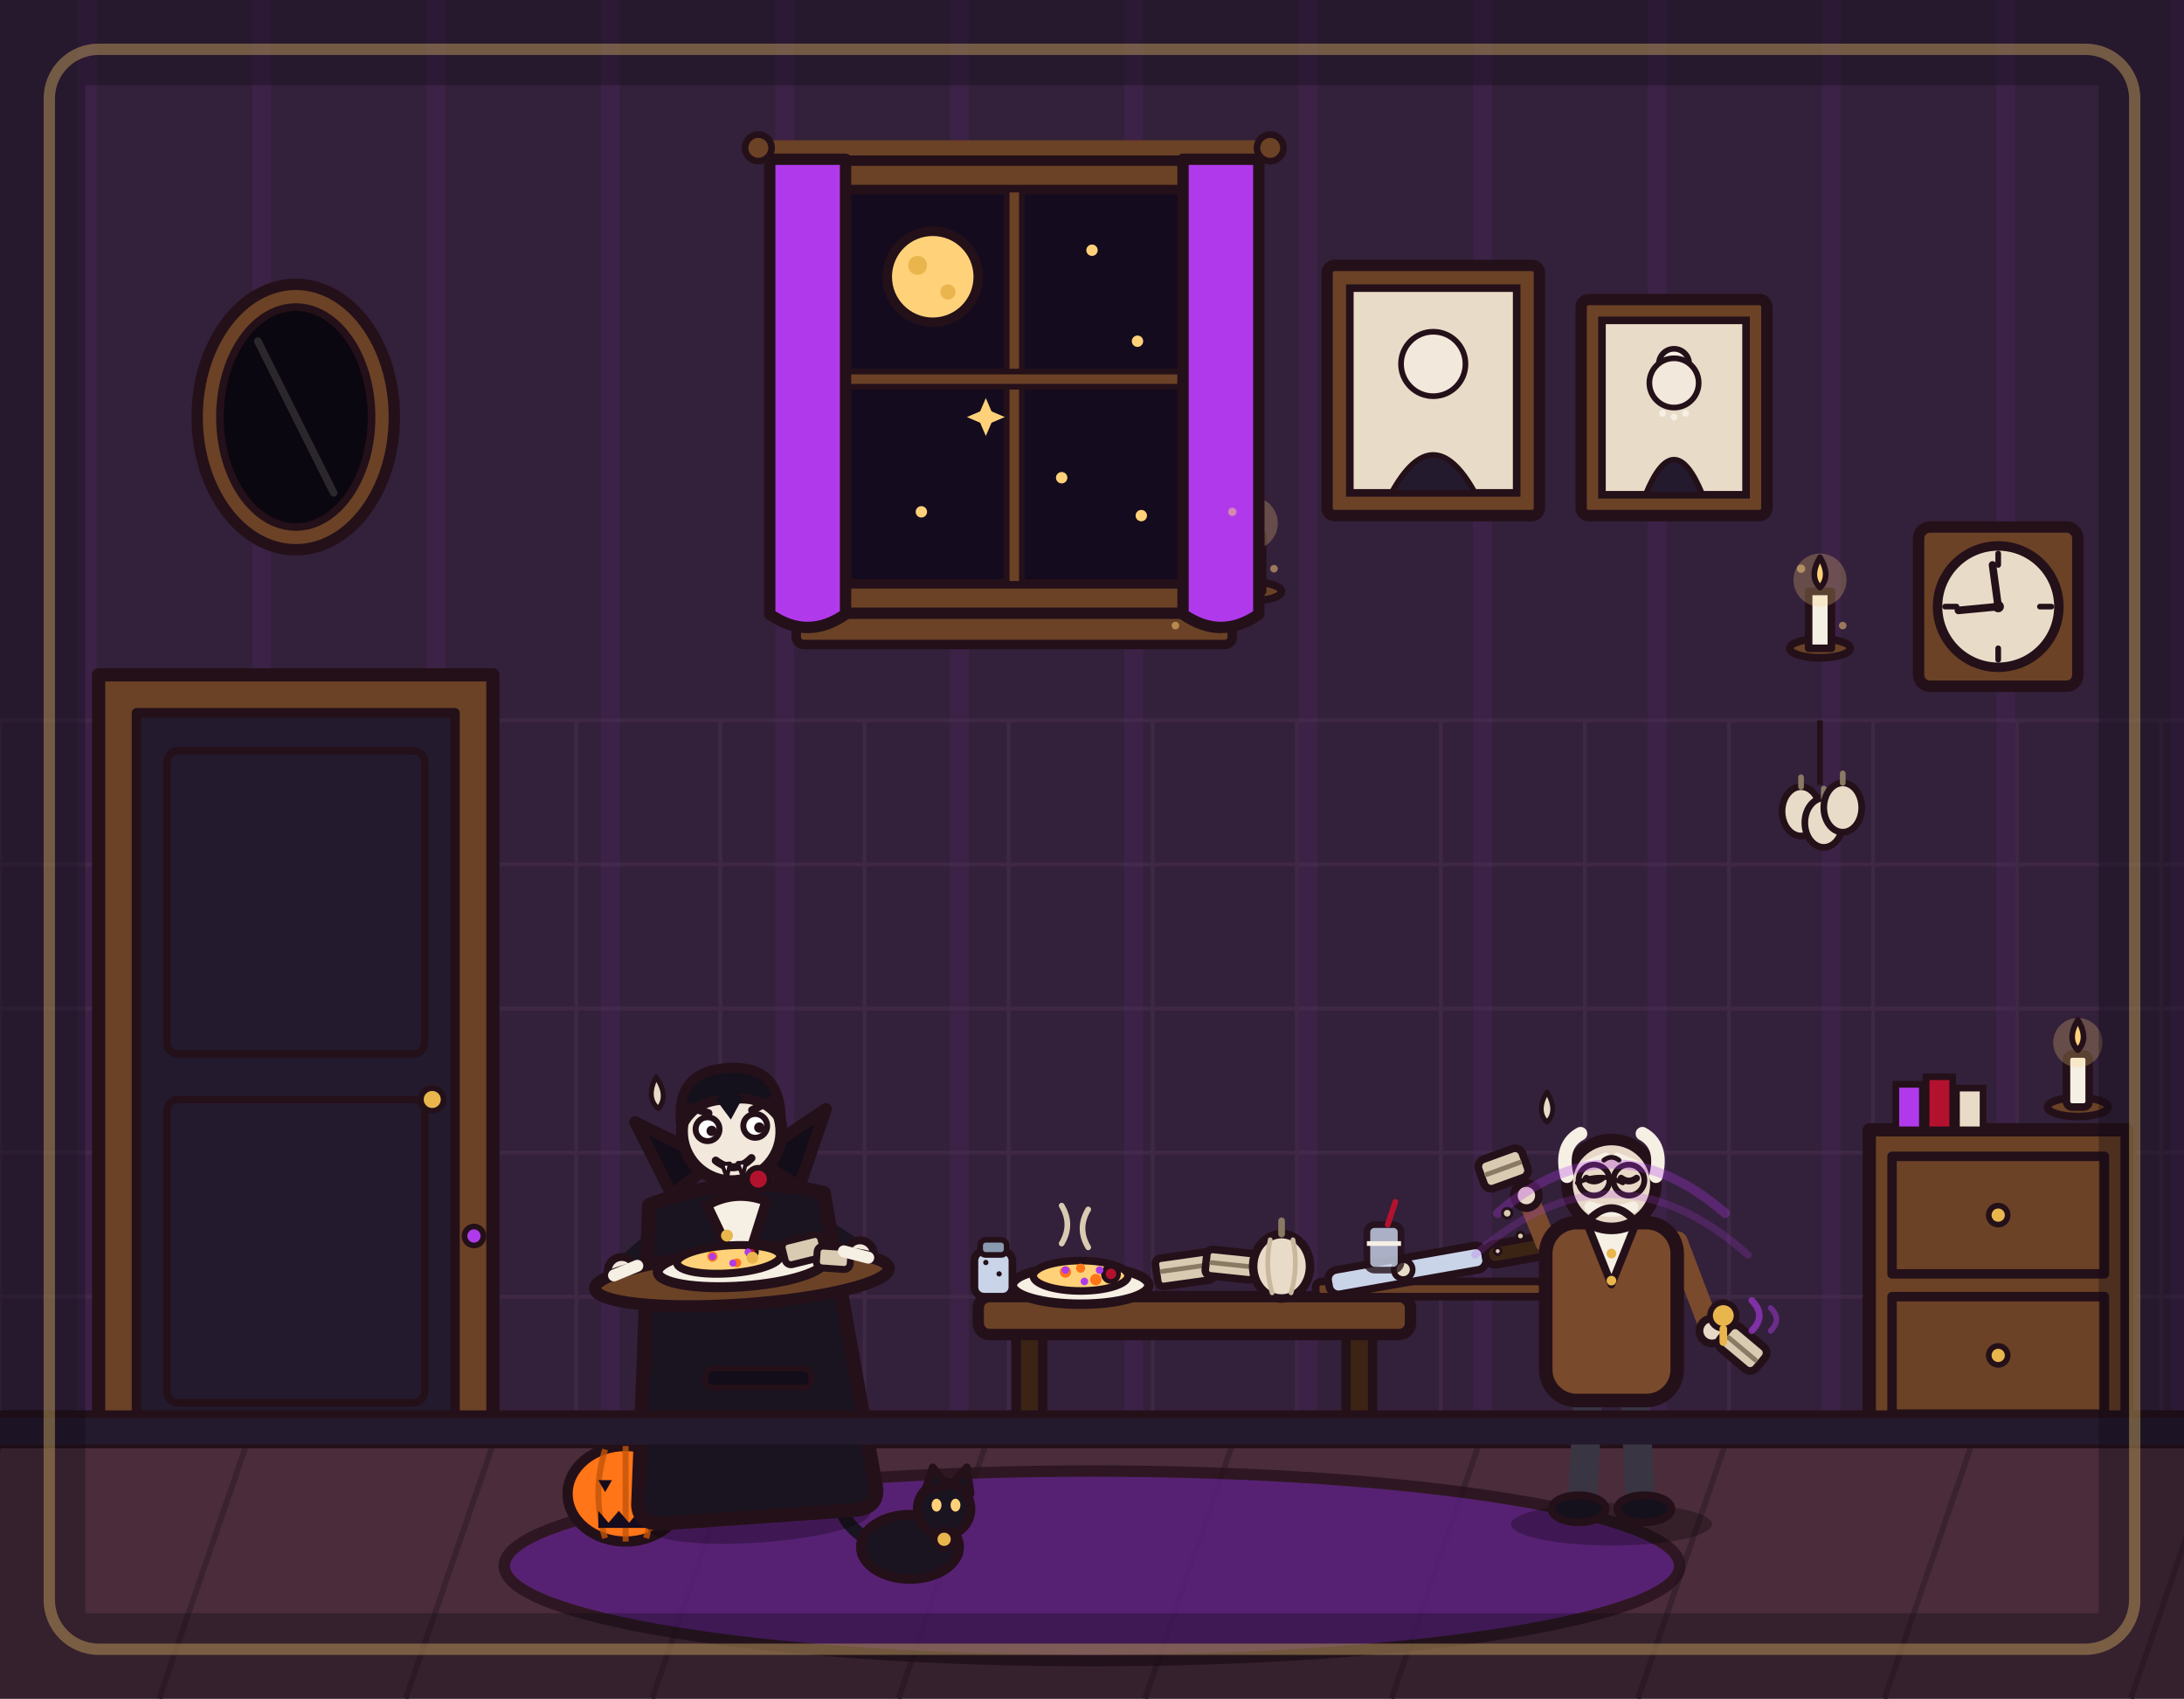
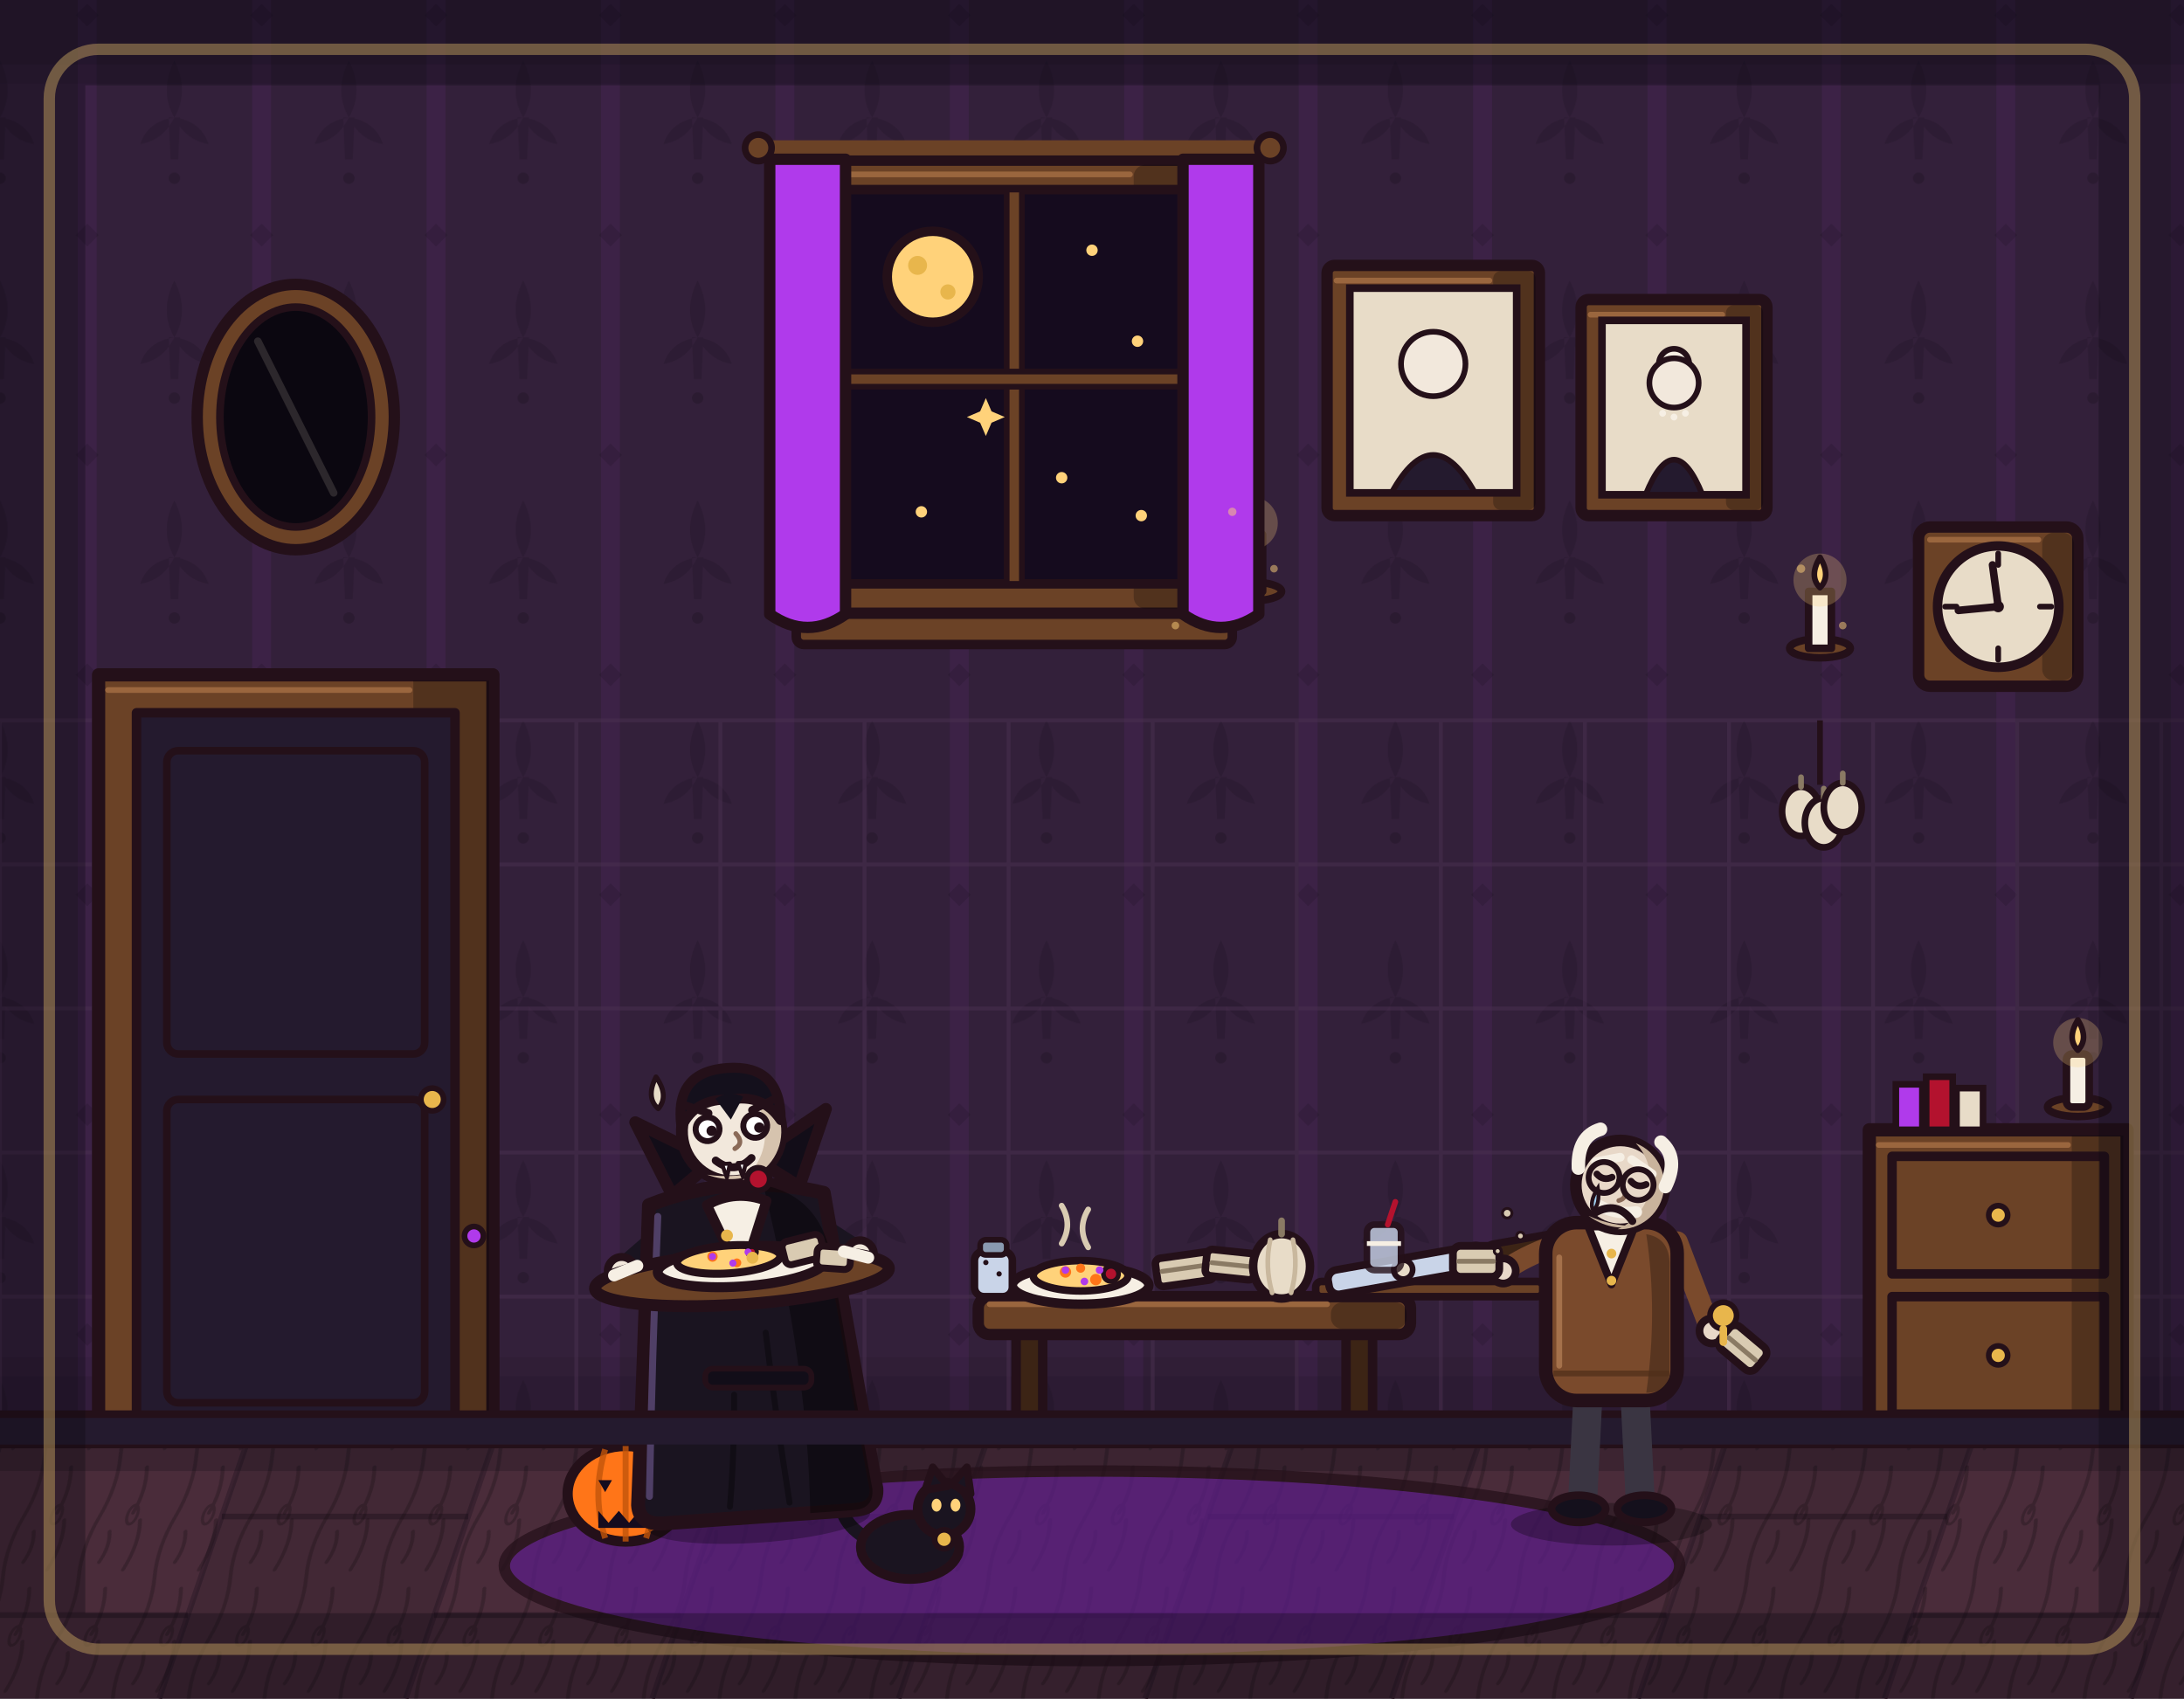
<svg xmlns="http://www.w3.org/2000/svg" viewBox="0 0 1152 896" width="1152" height="896">
+   <defs>
+     <pattern id="rc-wallpaper" x="46" y="18" width="92" height="116" patternUnits="userSpaceOnUse">
+       <path d="M46 14 Q54 30 46 44 Q38 30 46 14 Z M46 44 Q60 46 64 58 Q52 56 46 44 Z M46 44 Q32 46 28 58 Q40 56 46 44 Z M43 44 L49 44 L48 66 L44 66 Z" fill="#0b0710" />
+       <circle cx="46" cy="76" r="3" />
+       <path d="M0 100 L6 106 L0 112 L-6 106 Z M92 100 L98 106 L92 112 L86 106 Z" fill="#0b0710" />
+     </pattern>
+     <pattern id="rc-grain" width="40" height="64" patternUnits="userSpaceOnUse" patternTransform="skewX(-19)">
+       <path d="M8 0 Q12 16 8 32 Q4 48 8 64 M24 6 Q28 18 25 30 M30 34 Q34 46 30 60 M16 40 Q19 48 16 56" fill="none" stroke="#120a10" stroke-width="2" stroke-linecap="round" />
+       <ellipse cx="25" cy="31" rx="2.6" ry="5" fill="none" stroke="#120a10" stroke-width="1.6" />
+     </pattern>
+   </defs>
  <rect x="0" y="0" width="1152" height="896" fill="#33203a" />
  <path d="M46 0V762M138 0V762M230 0V762M322 0V762M414 0V762M506 0V762M598 0V762M690 0V762M782 0V762M874 0V762M966 0V762M1058 0V762M1150 0V762" stroke="#b03aeb" stroke-width="10" opacity=".07" fill="none" />
+   <g class="rc-wall">
+     <rect x="0" y="0" width="1152" height="762" fill="url(#rc-wallpaper)" opacity=".16" />
+     <rect x="0" y="0" width="1152" height="34" fill="#0b0710" opacity=".22" />
+     <rect x="0" y="34" width="1152" height="10" fill="#0b0710" opacity=".1" />
+     <rect x="0" y="726" width="1152" height="36" fill="#0b0710" opacity=".18" />
+     <rect x="0" y="716" width="1152" height="10" fill="#0b0710" opacity=".08" />
+   </g>
  <path d="M0 380V762M76 380V762M152 380V762M228 380V762M304 380V762M380 380V762M456 380V762M532 380V762M608 380V762M684 380V762M760 380V762M836 380V762M912 380V762M988 380V762M1064 380V762M1140 380V762M0 380H1152M0 456H1152M0 532H1152M0 608H1152M0 684H1152M0 760H1152" stroke="#4a3050" stroke-width="2" opacity=".5" fill="none" />
  <g>
    <rect x="430" y="84" width="210" height="240" rx="6" fill="#6b4226" stroke="#241019" stroke-width="7" stroke-linejoin="round" />
+     <rect class="rc-shade" x="598.0" y="87.0" width="40.0" height="234.0" rx="6.0" fill="#000000" opacity=".24" />
+     <path class="rc-shade" d="M436.0 92.0 L596.0 92.0" stroke="#a06a40" stroke-width="3" stroke-linecap="round" opacity=".9" />
    <rect x="446" y="100" width="178" height="208" fill="#150b1e" stroke="#241019" stroke-width="5" stroke-linejoin="round" />
    <rect x="531" y="100" width="8" height="208" fill="#6b4226" stroke="#241019" stroke-width="3" />
    <rect x="446" y="196" width="178" height="8" fill="#6b4226" stroke="#241019" stroke-width="3" />
    <circle cx="492" cy="146" r="24" fill="#ffd27a" stroke="#241019" stroke-width="5" stroke-linejoin="round" />
    <circle cx="484" cy="140" r="5" fill="#e8b64c" />
    <circle cx="500" cy="154" r="4" fill="#e8b64c" />
    <circle cx="576" cy="132" r="3" fill="#ffd27a" />
    <circle cx="600" cy="180" r="3" fill="#ffd27a" />
    <circle cx="560" cy="252" r="3" fill="#ffd27a" />
    <circle cx="602" cy="272" r="3" fill="#ffd27a" />
    <circle cx="486" cy="270" r="3" fill="#ffd27a" />
    <path d="M520 210L523 217L530 220L523 223L520 230L517 223L510 220L517 217Z" fill="#ffd27a" />
    <rect x="420" y="324" width="230" height="16" rx="4" fill="#6b4226" stroke="#241019" stroke-width="5" stroke-linejoin="round" />
  </g>
  <g>
    <rect x="700" y="140" width="112" height="132" rx="4" fill="#6b4226" stroke="#241019" stroke-width="6" stroke-linejoin="round" />
+     <rect class="rc-shade" x="787.6" y="143.0" width="22.4" height="126.0" rx="4.0" fill="#000000" opacity=".24" />
+     <path class="rc-shade" d="M705.0 148.0 L785.6 148.0" stroke="#a06a40" stroke-width="3" stroke-linecap="round" opacity=".9" />
    <rect x="712" y="152" width="88" height="108" fill="#e8dcc8" stroke="#241019" stroke-width="4" />
    <circle cx="756" cy="192" r="17" fill="#f2e8dc" stroke="#241019" stroke-width="3" />
    <path d="M734 260Q756 220 778 260Z" fill="#241a2e" stroke="#241019" stroke-width="3" stroke-linejoin="round" />
    <rect x="834" y="158" width="98" height="114" rx="4" fill="#6b4226" stroke="#241019" stroke-width="6" stroke-linejoin="round" />
+     <rect class="rc-shade" x="910.4" y="161.0" width="19.6" height="108.0" rx="4.0" fill="#000000" opacity=".24" />
+     <path class="rc-shade" d="M839.0 166.0 L908.4 166.0" stroke="#a06a40" stroke-width="3" stroke-linecap="round" opacity=".9" />
    <rect x="845" y="169" width="76" height="92" fill="#e8dcc8" stroke="#241019" stroke-width="4" />
    <circle cx="883" cy="192" r="8" fill="#f6efe4" stroke="#241019" stroke-width="3" />
    <circle cx="883" cy="202" r="13" fill="#f2e8dc" stroke="#241019" stroke-width="3" />
    <path d="M868 261Q883 224 898 261Z" fill="#241a2e" stroke="#241019" stroke-width="3" stroke-linejoin="round" />
    <circle cx="877" cy="218" r="1.8" fill="#f6efe4" />
    <circle cx="883" cy="220" r="1.8" fill="#f6efe4" />
    <circle cx="889" cy="218" r="1.8" fill="#f6efe4" />
  </g>
  <g>
    <rect x="1012" y="278" width="84" height="84" rx="6" fill="#6b4226" stroke="#241019" stroke-width="6" stroke-linejoin="round" />
+     <rect class="rc-shade" x="1077.2" y="281.0" width="16.8" height="78.0" rx="6.0" fill="#000000" opacity=".24" />
+     <path class="rc-shade" d="M1018.0 284.7 L1075.2 284.7" stroke="#a06a40" stroke-width="3" stroke-linecap="round" opacity=".9" />
    <circle cx="1054" cy="320" r="32" fill="#e8dcc8" stroke="#241019" stroke-width="5" />
    <path d="M1054 292V298M1054 342V348M1026 320H1032M1076 320H1082" stroke="#241019" stroke-width="3" stroke-linecap="round" />
    <path d="M1054 320L1051 298M1054 320L1033 322" stroke="#241019" stroke-width="4" stroke-linecap="round" fill="none" />
    <circle cx="1054" cy="320" r="3" fill="#241019" />
  </g>
  <g>
    <ellipse cx="660" cy="312" rx="16" ry="5" fill="#6b4226" stroke="#241019" stroke-width="4" />
    <rect x="654" y="282" width="12" height="30" fill="#f6efe4" stroke="#241019" stroke-width="4" stroke-linejoin="round" />
    <circle cx="660" cy="276" r="14" fill="#ffd27a" opacity=".25" />
    <path d="M660 264Q666 274 660 280Q654 274 660 264Z" fill="#ffd27a" stroke="#241019" stroke-width="3" stroke-linejoin="round" />
    <ellipse cx="960" cy="342" rx="16" ry="5" fill="#6b4226" stroke="#241019" stroke-width="4" />
    <rect x="954" y="312" width="12" height="30" fill="#f6efe4" stroke="#241019" stroke-width="4" stroke-linejoin="round" />
    <circle cx="960" cy="306" r="14" fill="#ffd27a" opacity=".25" />
    <path d="M960 294Q966 304 960 310Q954 304 960 294Z" fill="#ffd27a" stroke="#241019" stroke-width="3" stroke-linejoin="round" />
  </g>
  <g>
    <rect x="52" y="356" width="208" height="404" fill="#6b4226" stroke="#241019" stroke-width="7" stroke-linejoin="round" />
+     <rect class="rc-shade" x="218.0" y="359.0" width="40.0" height="398.0" rx="0.0" fill="#000000" opacity=".24" />
+     <path class="rc-shade" d="M57.0 364.0 L216.0 364.0" stroke="#a06a40" stroke-width="3" stroke-linecap="round" opacity=".9" />
    <rect x="72" y="376" width="168" height="384" fill="#241a2e" stroke="#241019" stroke-width="5" stroke-linejoin="round" />
    <rect x="88" y="396" width="136" height="160" rx="6" fill="none" stroke="#241019" stroke-width="4" stroke-linejoin="round" />
    <rect x="88" y="580" width="136" height="160" rx="6" fill="none" stroke="#241019" stroke-width="4" stroke-linejoin="round" />
    <circle cx="228" cy="580" r="6" fill="#e8b64c" stroke="#241019" stroke-width="3" />
  </g>
  <g>
    <rect x="986" y="596" width="136" height="164" fill="#6b4226" stroke="#241019" stroke-width="7" stroke-linejoin="round" />
+     <rect class="rc-shade" x="1092.8" y="599.0" width="27.2" height="158.0" rx="0.0" fill="#000000" opacity=".24" />
+     <path class="rc-shade" d="M991.0 604.0 L1090.8 604.0" stroke="#a06a40" stroke-width="3" stroke-linecap="round" opacity=".9" />
    <rect x="998" y="610" width="112" height="62" fill="none" stroke="#241019" stroke-width="5" stroke-linejoin="round" />
    <rect x="998" y="684" width="112" height="62" fill="none" stroke="#241019" stroke-width="5" stroke-linejoin="round" />
    <circle cx="1054" cy="641" r="5" fill="#e8b64c" stroke="#241019" stroke-width="3" />
    <circle cx="1054" cy="715" r="5" fill="#e8b64c" stroke="#241019" stroke-width="3" />
    <rect x="1000" y="572" width="14" height="24" fill="#b03aeb" stroke="#241019" stroke-width="3.5" />
    <rect x="1016" y="568" width="14" height="28" fill="#b3122e" stroke="#241019" stroke-width="3.5" />
    <rect x="1032" y="574" width="14" height="22" fill="#e8dcc8" stroke="#241019" stroke-width="3.5" />
  </g>
  <rect x="0" y="760" width="1152" height="136" fill="#4a2c3a" />
  <path d="M0 762L-46 896M130 762L84 896M260 762L214 896M390 762L344 896M520 762L474 896M650 762L604 896M780 762L734 896M910 762L864 896M1040 762L994 896M1170 762L1124 896" stroke="#3a2230" stroke-width="3" fill="none" />
+   <g class="rc-floor">
+     <path d="M130 762 L260 762 L214 896 L84 896 Z M390 762 L520 762 L474 896 L344 896 Z M650 762 L780 762 L734 896 L604 896 Z M910 762 L1040 762 L994 896 L864 896 Z" fill="#0b0710" opacity=".12" />
+     <rect x="0" y="762" width="1152" height="134" fill="url(#rc-grain)" opacity=".28" />
+     <path d="M-31 852 L99 852 M117 800 L247 800 M229 852 L359 852 M377 800 L507 800 M489 852 L619 852 M637 800 L767 800 M749 852 L879 852 M897 800 L1027 800 M1009 852 L1139 852" stroke="#120a10" stroke-width="3" opacity=".35" fill="none" />
+     <rect x="0" y="762" width="1152" height="14" fill="#0b0710" opacity=".22" />
+   </g>
  <line x1="0" y1="761" x2="1152" y2="761" stroke="#241019" stroke-width="6" stroke-linecap="round" />
  <g>
    <rect x="536" y="704" width="14" height="56" fill="#3c2415" stroke="#241019" stroke-width="5" stroke-linejoin="round" />
    <rect x="710" y="704" width="14" height="56" fill="#3c2415" stroke="#241019" stroke-width="5" stroke-linejoin="round" />
    <rect x="516" y="684" width="228" height="20" rx="6" fill="#6b4226" stroke="#241019" stroke-width="6" stroke-linejoin="round" />
+     <rect class="rc-shade" x="702.0" y="687.0" width="40.0" height="14.0" rx="6.0" fill="#000000" opacity=".24" />
+     <path class="rc-shade" d="M522.0 688.0 L700.0 688.0" stroke="#a06a40" stroke-width="3" stroke-linecap="round" opacity=".9" />
    <ellipse cx="570" cy="678" rx="36" ry="10" fill="#f6efe4" stroke="#241019" stroke-width="5" stroke-linejoin="round" />
    <ellipse cx="570" cy="673" rx="25" ry="8" fill="#ffd27a" stroke="#241019" stroke-width="4" stroke-linejoin="round" />
    <circle cx="562" cy="671" r="3" fill="#ff7518" />
    <circle cx="578" cy="675" r="3" fill="#ff7518" />
    <circle cx="570" cy="669" r="2.4" fill="#ff7518" />
    <circle cx="586" cy="672" r="4" fill="#b3122e" stroke="#241019" stroke-width="2.5" />
    <g transform="rotate(-8 625 670)">
      <rect x="610" y="662" width="30" height="15" rx="3" fill="#d9cbb2" stroke="#241019" stroke-width="4" stroke-linejoin="round" />
      <line x1="613" y1="669" x2="637" y2="669" stroke="#8a7a64" stroke-width="2.5" stroke-linecap="round" />
    </g>
    <g transform="rotate(6 648 668)">
      <rect x="636" y="660" width="26" height="14" rx="3" fill="#d9cbb2" stroke="#241019" stroke-width="4" stroke-linejoin="round" />
      <line x1="639" y1="667" x2="659" y2="667" stroke="#8a7a64" stroke-width="2.5" stroke-linecap="round" />
    </g>
    <g transform="translate(676 668)">
      <ellipse cx="0" cy="0" rx="15" ry="17" fill="#e8dcc8" stroke="#241019" stroke-width="4.5" stroke-linejoin="round" />
      <path d="M0 -17L0 -24" stroke="#8a7a64" stroke-width="3.5" stroke-linecap="round" />
      <path d="M-6 -14Q-9 0 -5 14M6 -14Q9 0 5 14" stroke="#c9b89e" stroke-width="2.5" fill="none" stroke-linecap="round" />
    </g>
    <rect x="694" y="676" width="120" height="8" rx="3" fill="#6b4226" stroke="#241019" stroke-width="4" stroke-linejoin="round" />
    <g transform="rotate(-10 750 668)">
      <rect x="700" y="662" width="84" height="13" rx="5" fill="#c9d4e8" stroke="#241019" stroke-width="4" stroke-linejoin="round" />
      <rect x="784" y="663" width="42" height="11" rx="5" fill="#3c2415" stroke="#241019" stroke-width="4" stroke-linejoin="round" />
      <circle cx="740" cy="668" r="5" fill="#e8dcc8" stroke="#241019" stroke-width="3" />
    </g>
  </g>
  <ellipse cx="576" cy="826" rx="310" ry="50" fill="#5b1e86" stroke="#241019" stroke-width="6" stroke-linejoin="round" opacity="0.75" />
  <g transform="translate(330 788) scale(0.9)">
    <path d="M-2 -26L2 -40L9 -28Z" fill="#6b4226" stroke="#241019" stroke-width="4" stroke-linejoin="round" />
    <ellipse cx="0" cy="0" rx="34" ry="28" fill="#ff7518" stroke="#241019" stroke-width="6" stroke-linejoin="round" />
    <path d="M-12 -26Q-20 0 -12 26M12 -26Q20 0 12 26M0 -28L0 28" stroke="#c2550a" stroke-width="3.5" fill="none" opacity=".8" />
    <path d="M-16 -8L-8 -8L-12 -1Z" fill="#150b1e" />
    <path d="M8 -8L16 -8L12 -1Z" fill="#150b1e" />
    <polygon points="-16,10 -10,17 -4,10 2,17 8,10 14,17 14,20 -16,20" fill="#150b1e" />
  </g>
  <g transform="translate(480 816)">
    <ellipse cx="0" cy="4" rx="28" ry="9" fill="#000000" opacity="0.25" stroke="none" />
    <path d="M-22 -4Q-40 -14 -36 -32" stroke="#1a1420" stroke-width="7" stroke-linecap="round" fill="none" />
    <ellipse cx="0" cy="0" rx="26" ry="17" fill="#1a1420" stroke="#241019" stroke-width="5" stroke-linejoin="round" />
    <circle cx="18" cy="-20" r="14" fill="#1a1420" stroke="#241019" stroke-width="5" stroke-linejoin="round" />
    <path d="M8 -30L12 -42L20 -32Z" fill="#1a1420" stroke="#241019" stroke-width="4" stroke-linejoin="round" />
    <path d="M22 -33L30 -42L32 -28Z" fill="#1a1420" stroke="#241019" stroke-width="4" stroke-linejoin="round" />
    <ellipse cx="14" cy="-22" rx="2.6" ry="3.4" fill="#ffd27a" />
    <ellipse cx="24" cy="-22" rx="2.6" ry="3.4" fill="#ffd27a" />
    <circle cx="18" cy="-4" r="5" fill="#e8b64c" stroke="#241019" stroke-width="3" />
  </g>
  <g transform="translate(400 798) rotate(-4) scale(1.05 1.05)">
    <ellipse cx="0" cy="4" rx="56" ry="11" fill="#000000" stroke-width="0" stroke-linejoin="round" stroke-linecap="round" stroke="none" opacity="0.28" />
    <path d="M-12 -62 L-16 -6" fill="none" stroke="#241a2e" stroke-width="15" stroke-linecap="round" stroke-linejoin="round" />
    <path d="M12 -62 L16 -6" fill="none" stroke="#241a2e" stroke-width="15" stroke-linecap="round" stroke-linejoin="round" />
    <ellipse cx="-18" cy="-4" rx="15" ry="7" fill="#14101c" stroke="#241019" stroke-width="4" stroke-linejoin="round" stroke-linecap="round" />
    <ellipse cx="18" cy="-4" rx="15" ry="7" fill="#14101c" stroke="#241019" stroke-width="4" stroke-linejoin="round" stroke-linecap="round" />
    <path d="M-34 -146 L-58 -128" fill="none" stroke="#1a1420" stroke-width="11" stroke-linecap="round" stroke-linejoin="round" />
    <circle cx="-60" cy="-126" r="7" fill="#f2e8dc" stroke="#241019" stroke-width="4" stroke-linejoin="round" stroke-linecap="round" />
    <path d="M34 -146 L58 -128" fill="none" stroke="#1a1420" stroke-width="11" stroke-linecap="round" stroke-linejoin="round" />
    <circle cx="60" cy="-126" r="7" fill="#f2e8dc" stroke="#241019" stroke-width="4" stroke-linejoin="round" stroke-linecap="round" />
    <path d="M-44 -158 Q-52 -80 -60 -8 Q-60 2 -48 2 L48 2 Q60 2 60 -8 Q52 -80 44 -158 Q0 -172 -44 -158 Z" fill="#1a1420" stroke="#241019" stroke-width="7" stroke-linejoin="round" stroke-linecap="round" />
+     <path class="rc-cape" d="M14 -164 Q44 -156 46 -120 Q52 -60 58 -8 Q58 2 48 2 L26 2 Q30 -70 14 -164 Z" fill="#000000" opacity=".38" />
+     <path class="rc-cape" d="M-40 -152 Q-48 -80 -54 -12" fill="none" stroke="#5d4a78" stroke-width="3.5" stroke-linecap="round" opacity=".8" />
+     <path class="rc-cape" d="M-8 -60 Q-10 -30 -14 -4 M10 -90 Q12 -50 16 -4" fill="none" stroke="#000000" stroke-width="3" stroke-linecap="round" opacity=".35" />
    <path d="M-32 -162 L-48 -200 L-10 -178 Z" fill="#120d18" stroke="#241019" stroke-width="6" stroke-linejoin="round" stroke-linecap="round" />
    <path d="M32 -162 L48 -200 L10 -178 Z" fill="#120d18" stroke="#241019" stroke-width="6" stroke-linejoin="round" stroke-linecap="round" />
    <path d="M-15 -156 L0 -118 L15 -156 Q0 -163 -15 -156 Z" fill="#f6efe4" stroke="#241019" stroke-width="5" stroke-linejoin="round" stroke-linecap="round" />
    <ellipse cx="0" cy="-118" rx="74" ry="13" fill="#6b4226" stroke="#241019" stroke-width="6" stroke-linejoin="round" />
    <ellipse cx="0" cy="-124" rx="42" ry="10" fill="#f6efe4" stroke="#241019" stroke-width="5" stroke-linejoin="round" />
    <ellipse cx="-6" cy="-128" rx="26" ry="7" fill="#ffd27a" stroke="#241019" stroke-width="4" stroke-linejoin="round" />
    <circle cx="-14" cy="-130" r="2.6" fill="#ff7518" />
    <circle cx="-2" cy="-126" r="2.2" fill="#ff7518" />
    <circle cx="6" cy="-131" r="2.4" fill="#b3122e" stroke="#241019" stroke-width="2" />
    <g transform="rotate(-10 30 -128)">
      <rect x="22" y="-136" width="20" height="12" rx="3" fill="#d9cbb2" stroke="#241019" stroke-width="3.5" stroke-linejoin="round" />
    </g>
    <g transform="rotate(8 44 -124)">
      <rect x="38" y="-131" width="17" height="11" rx="3" fill="#d9cbb2" stroke="#241019" stroke-width="3.5" stroke-linejoin="round" />
    </g>
    <circle cx="0" cy="-192" r="25" fill="#f2e8dc" stroke="#241019" stroke-width="6" stroke-linejoin="round" stroke-linecap="round" />
+     <path class="rc-face" d="M3.8 -216.7 A25 25 0 0 1 3.8 -167.3 A30.0 30.0 0 0 0 3.8 -216.7 Z" fill="#d6c3ae" />
+     <path class="rc-face" d="M-13.8 -171.2 Q0 -165.0 13.8 -171.2 Q0 -168.2 -13.8 -171.2 Z" fill="#d6c3ae" />
+     <path class="rc-face" d="M2.0 -190.8 q4.0 5.0 -1.0 7.5" fill="none" stroke="#8a6a58" stroke-width="2.4" stroke-linecap="round" />
    <path d="M-25 -196 Q-27 -224 0 -224 Q27 -224 25 -196 Q17 -210 0 -208 Q-17 -210 -25 -196 Z" fill="#14101c" stroke="#241019" stroke-width="5" stroke-linejoin="round" stroke-linecap="round" />
    <path d="M-7 -209 L0 -198 L7 -209 Q0 -213 -7 -209 Z" fill="#14101c" stroke-width="0" stroke-linejoin="round" stroke-linecap="round" stroke="none" />
    <path d="M-23 -207 L-11 -202 M11 -202 L23 -207" stroke="#241019" stroke-width="4" stroke-linecap="round" fill="none" />
    <circle cx="-12" cy="-194" r="6" fill="#ffffff" stroke="#241019" stroke-width="3" stroke-linejoin="round" stroke-linecap="round" />
    <circle cx="-10" cy="-193" r="2.6" fill="#241019" stroke-width="0" stroke-linejoin="round" stroke-linecap="round" stroke="none" />
    <circle cx="12" cy="-194" r="6" fill="#ffffff" stroke="#241019" stroke-width="3" stroke-linejoin="round" stroke-linecap="round" />
    <circle cx="14" cy="-193" r="2.6" fill="#241019" stroke-width="0" stroke-linejoin="round" stroke-linecap="round" stroke="none" />
    <path d="M-9 -178 Q0 -170 9 -178" fill="none" stroke="#241019" stroke-width="4" stroke-linecap="round" stroke-linejoin="round" />
    <path d="M-6 -176 L-2 -176 L-4 -169 Z" fill="#ffffff" stroke="#241019" stroke-width="2" stroke-linejoin="round" stroke-linecap="round" />
    <path d="M2 -176 L6 -176 L4 -169 Z" fill="#ffffff" stroke="#241019" stroke-width="2" stroke-linejoin="round" stroke-linecap="round" />
    <path d="M-36 -222 Q-30 -212 -36 -206 Q-42 -212 -36 -222 Z" fill="#e8dcc8" stroke="#241019" stroke-width="2.5" stroke-linejoin="round" />
  </g>
+   <rect x="0" y="746" width="1152" height="16" fill="#241a2e" />
+   <line x1="0" y1="746" x2="1152" y2="746" stroke="#241019" stroke-width="4" stroke-linecap="round" />
  <g transform="translate(850 800) scale(1.02 1.02)">
    <ellipse cx="0" cy="4" rx="52" ry="11" fill="#000000" stroke-width="0" stroke-linejoin="round" stroke-linecap="round" stroke="none" opacity="0.28" />
    <path d="M-12 -66 L-15 -6" fill="none" stroke="#3a3542" stroke-width="15" stroke-linecap="round" stroke-linejoin="round" />
    <path d="M12 -66 L15 -6" fill="none" stroke="#3a3542" stroke-width="15" stroke-linecap="round" stroke-linejoin="round" />
    <ellipse cx="-17" cy="-4" rx="14" ry="7" fill="#14101c" stroke="#241019" stroke-width="4" stroke-linejoin="round" stroke-linecap="round" />
    <ellipse cx="17" cy="-4" rx="14" ry="7" fill="#14101c" stroke="#241019" stroke-width="4" stroke-linejoin="round" stroke-linecap="round" />
-     <path d="M-34 -142 L-42 -162" fill="none" stroke="#7a4a2c" stroke-width="11" stroke-linecap="round" stroke-linejoin="round" />
-     <circle cx="-44" cy="-166" r="6.5" fill="#e8d8c8" stroke="#241019" stroke-width="4" stroke-linejoin="round" stroke-linecap="round" />
-     <g transform="rotate(-20 -56 -180)">
+     <path d="M-30 -140 Q-46 -134 -54 -128" fill="none" stroke="#7a4a2c" stroke-width="11" stroke-linecap="round" stroke-linejoin="round" />
+     <circle cx="-56" cy="-127" r="6.5" fill="#e8d8c8" stroke="#241019" stroke-width="4" stroke-linejoin="round" stroke-linecap="round" />
+     <g transform="translate(-14 48)">
      <rect x="-68" y="-188" width="24" height="16" rx="4" fill="#d9cbb2" stroke="#241019" stroke-width="4" stroke-linejoin="round" />
      <line x1="-65" y1="-180" x2="-47" y2="-180" stroke="#8a7a64" stroke-width="2.5" stroke-linecap="round" />
    </g>
    <path d="M34 -142 L50 -100" fill="none" stroke="#7a4a2c" stroke-width="11" stroke-linecap="round" stroke-linejoin="round" />
    <circle cx="52" cy="-96" r="6.5" fill="#e8d8c8" stroke="#241019" stroke-width="4" stroke-linejoin="round" stroke-linecap="round" />
    <g transform="rotate(40 66 -88)">
      <rect x="56" y="-96" width="24" height="15" rx="4" fill="#d9cbb2" stroke="#241019" stroke-width="4" stroke-linejoin="round" />
      <line x1="59" y1="-88" x2="77" y2="-88" stroke="#8a7a64" stroke-width="2.5" stroke-linecap="round" />
    </g>
    <rect x="-34" y="-152" width="68" height="92" rx="16" fill="#7a4a2c" stroke="#241019" stroke-width="7" stroke-linejoin="round" stroke-linecap="round" />
+     <path class="rc-torso" d="M18 -146 Q31 -144 30 -128 L30 -76 Q30 -64 18 -64 Q24 -106 18 -146 Z" fill="#000000" opacity=".28" />
+     <path class="rc-torso" d="M-27 -134 L-27 -78" stroke="#b07a52" stroke-width="3" stroke-linecap="round" opacity=".8" />
+     <path class="rc-torso" d="M-30 -74 L30 -74" stroke="#4e2e18" stroke-width="3" opacity=".7" />
    <path d="M-12 -150 L0 -120 L12 -150 Z" fill="#f6efe4" stroke="#241019" stroke-width="4" stroke-linejoin="round" stroke-linecap="round" />
    <circle cx="0" cy="-136" r="2.5" fill="#e8b64c" stroke-width="0" stroke-linejoin="round" stroke-linecap="round" stroke="none" />
    <circle cx="0" cy="-122" r="2.5" fill="#e8b64c" stroke-width="0" stroke-linejoin="round" stroke-linecap="round" stroke="none" />
-     <circle cx="0" cy="-172" r="23" fill="#e8d8c8" stroke="#241019" stroke-width="6" stroke-linejoin="round" stroke-linecap="round" />
-     <path d="M-23 -176 Q-27 -192 -16 -198" fill="none" stroke="#f6efe4" stroke-width="7" stroke-linecap="round" stroke-linejoin="round" />
-     <path d="M23 -176 Q27 -192 16 -198" fill="none" stroke="#f6efe4" stroke-width="7" stroke-linecap="round" stroke-linejoin="round" />
-     <path d="M-15 -181 L-3 -186" fill="none" stroke="#f6efe4" stroke-width="4.5" stroke-linecap="round" />
-     <path d="M3 -186 L15 -181" fill="none" stroke="#f6efe4" stroke-width="4.5" stroke-linecap="round" />
-     <path d="M-13 -175 Q-9 -172 -5 -175" fill="none" stroke="#241019" stroke-width="3.5" stroke-linecap="round" />
-     <path d="M5 -175 Q9 -172 13 -175" fill="none" stroke="#241019" stroke-width="3.5" stroke-linecap="round" />
-     <circle cx="-9" cy="-174" r="8" fill="none" stroke="#241019" stroke-width="3" stroke-linejoin="round" stroke-linecap="round" />
-     <circle cx="9" cy="-174" r="8" fill="none" stroke="#241019" stroke-width="3" stroke-linejoin="round" stroke-linecap="round" />
-     <line x1="-1" y1="-174" x2="1" y2="-174" stroke="#241019" stroke-width="3" stroke-linecap="round" />
-     <path d="M-11 -160 Q0 -156 11 -160" fill="none" stroke="#f6efe4" stroke-width="6" stroke-linecap="round" stroke-linejoin="round" />
-     <path d="M-10 -155 Q0 -164 10 -155" fill="none" stroke="#241019" stroke-width="4" stroke-linecap="round" stroke-linejoin="round" />
-   </g>
-   <rect x="0" y="746" width="1152" height="16" fill="#241a2e" />
-   <line x1="0" y1="746" x2="1152" y2="746" stroke="#241019" stroke-width="4" stroke-linecap="round" />
+     <g transform="rotate(12 0 -150)">
+       <circle cx="0" cy="-172" r="23" fill="#e8d8c8" stroke="#241019" stroke-width="6" stroke-linejoin="round" stroke-linecap="round" />
+       <path class="rc-face" d="M3.4 -194.7 A23 23 0 0 1 3.4 -149.3 A27.6 27.6 0 0 0 3.4 -194.7 Z" fill="#c9b39c" />
+       <path class="rc-face" d="M-12.7 -152.9 Q0 -147.2 12.7 -152.9 Q0 -150.2 -12.7 -152.9 Z" fill="#c9b39c" />
+       <path class="rc-face" d="M1.8 -170.8 q3.7 4.6 -0.9 6.9" fill="none" stroke="#8a6a58" stroke-width="2.4" stroke-linecap="round" />
+       <path d="M-23 -176 Q-27 -192 -16 -198" fill="none" stroke="#f6efe4" stroke-width="7" stroke-linecap="round" stroke-linejoin="round" />
+       <path d="M23 -176 Q27 -192 16 -198" fill="none" stroke="#f6efe4" stroke-width="7" stroke-linecap="round" stroke-linejoin="round" />
+       <path d="M-15 -181 L-3 -186" fill="none" stroke="#f6efe4" stroke-width="4.5" stroke-linecap="round" />
+       <path d="M3 -186 L15 -181" fill="none" stroke="#f6efe4" stroke-width="4.5" stroke-linecap="round" />
+       <path d="M-13 -175 Q-9 -172 -5 -175" fill="none" stroke="#241019" stroke-width="3.5" stroke-linecap="round" />
+       <path d="M5 -175 Q9 -172 13 -175" fill="none" stroke="#241019" stroke-width="3.5" stroke-linecap="round" />
+       <circle cx="-9" cy="-174" r="8" fill="none" stroke="#241019" stroke-width="3" stroke-linejoin="round" stroke-linecap="round" />
+       <circle cx="9" cy="-174" r="8" fill="none" stroke="#241019" stroke-width="3" stroke-linejoin="round" stroke-linecap="round" />
+       <line x1="-1" y1="-174" x2="1" y2="-174" stroke="#241019" stroke-width="3" stroke-linecap="round" />
+       <path d="M-11 -160 Q0 -156 11 -160" fill="none" stroke="#f6efe4" stroke-width="6" stroke-linecap="round" stroke-linejoin="round" />
+       <path d="M-10 -155 Q0 -164 10 -155" fill="none" stroke="#241019" stroke-width="4" stroke-linecap="round" stroke-linejoin="round" />
+       <path d="M-11 -168 Q-14 -160 -11 -156 Q-8 -160 -11 -168 Z" fill="#9fd0f0" stroke="#241019" stroke-width="2" />
+     </g>
+   </g>
  <line x1="400" y1="78" x2="670" y2="78" stroke="#6b4226" stroke-width="8" stroke-linecap="round" />
  <circle cx="400" cy="78" r="7" fill="#6b4226" stroke="#241019" stroke-width="3.5" />
  <circle cx="670" cy="78" r="7" fill="#6b4226" stroke="#241019" stroke-width="3.5" />
  <path d="M406 84 L446 84 L446 324 Q426 338 406 324 Z" fill="#b03aeb" stroke="#241019" stroke-width="6" stroke-linejoin="round" />
  <path d="M624 84 L664 84 L664 324 Q644 338 624 324 Z" fill="#b03aeb" stroke="#241019" stroke-width="6" stroke-linejoin="round" />
  <path d="M560 656 q6 -10 0 -20 M574 658 q-6 -10 0 -20" fill="none" stroke="#d9cbb2" stroke-width="3" stroke-linecap="round" />
  <g transform="translate(524 672)">
    <rect x="-10" y="-12" width="20" height="24" rx="5" fill="#c9d4e8" stroke="#241019" stroke-width="4" stroke-linejoin="round" />
    <rect x="-7" y="-18" width="14" height="8" rx="3" fill="#8a9ab0" stroke="#241019" stroke-width="3" />
    <circle cx="-4" cy="-6" r="1.4" fill="#241019" />
    <circle cx="3" cy="0" r="1.4" fill="#241019" />
  </g>
  <g transform="translate(1096 584)">
    <ellipse cx="0" cy="0" rx="16" ry="5" fill="#6b4226" stroke="#241019" stroke-width="4" />
    <rect x="-6" y="-28" width="12" height="28" rx="3" fill="#f6efe4" stroke="#241019" stroke-width="4" stroke-linejoin="round" />
    <circle cx="0" cy="-34" r="13" fill="#ffd27a" opacity=".25" />
    <path d="M0 -46 Q6 -36 0 -30 Q-6 -36 0 -46 Z" fill="#ffd27a" stroke="#241019" stroke-width="3" stroke-linejoin="round" />
  </g>
  <g transform="translate(960 420)">
    <line x1="0" y1="-40" x2="0" y2="-6" stroke="#241019" stroke-width="3" />
    <g transform="translate(-10 8)">
      <ellipse cx="0" cy="0" rx="10" ry="13" fill="#e8dcc8" stroke="#241019" stroke-width="3.5" />
      <path d="M0 -13 L0 -18" stroke="#8a7a64" stroke-width="3" stroke-linecap="round" />
    </g>
    <g transform="translate(2 14)">
      <ellipse cx="0" cy="0" rx="10" ry="13" fill="#e8dcc8" stroke="#241019" stroke-width="3.5" />
      <path d="M0 -13 L0 -18" stroke="#8a7a64" stroke-width="3" stroke-linecap="round" />
    </g>
    <g transform="translate(12 6)">
      <ellipse cx="0" cy="0" rx="10" ry="13" fill="#e8dcc8" stroke="#241019" stroke-width="3.5" />
      <path d="M0 -13 L0 -18" stroke="#8a7a64" stroke-width="3" stroke-linecap="round" />
    </g>
  </g>
  <g fill="#ffd27a" opacity=".5">
    <circle cx="650" cy="270" r="2.2" />
    <circle cx="672" cy="300" r="2" />
    <circle cx="950" cy="300" r="2.2" />
    <circle cx="972" cy="330" r="2" />
    <circle cx="620" cy="330" r="2" />
  </g>
  <circle cx="400" cy="622" r="6" fill="#b3122e" stroke="#241019" stroke-width="3" stroke-linejoin="round" />
  <rect x="372" y="722" width="56" height="10" rx="4" fill="#120d18" stroke="#241019" stroke-width="3" stroke-linejoin="round" />
  <circle cx="909" cy="694" r="7" fill="#e8b64c" stroke="#241019" stroke-width="3" />
  <line x1="909" y1="701" x2="909" y2="708" stroke="#e8b64c" stroke-width="4" stroke-linecap="round" />
  <circle cx="250" cy="652" r="5" fill="#b03aeb" stroke="#241019" stroke-width="3" stroke-linejoin="round" />
-   <path d="M790 640 Q850 588 910 640" stroke="#b03aeb" stroke-width="5" fill="none" opacity=".3" stroke-linecap="round" />
-   <path d="M778 662 Q850 598 922 662" stroke="#b03aeb" stroke-width="4" fill="none" opacity=".2" stroke-linecap="round" />
-   <path d="M816 576 Q822 586 816 592 Q810 586 816 576 Z" fill="#e8dcc8" stroke="#241019" stroke-width="2.5" stroke-linejoin="round" />
-   <path d="M832 624 Q844 618 856 624" stroke="#241019" stroke-width="2.5" fill="none" stroke-linecap="round" />
-   <path d="M846 612 Q850 609 854 612" stroke="#241019" stroke-width="2.5" fill="none" stroke-linecap="round" />
-   <path d="M924 686 q8 8 0 16" stroke="#b03aeb" stroke-width="3.5" fill="none" opacity=".6" stroke-linecap="round" />
-   <path d="M934 690 q6 6 0 12" stroke="#b03aeb" stroke-width="3" fill="none" opacity=".45" stroke-linecap="round" />
-   <g transform="rotate(-20 -56 -180)">
-     <circle cx="-67" cy="-181" r="5" fill="#33203a" />
-   </g>
  <circle cx="795" cy="640" r="2.5" fill="#d9cbb2" stroke="#241019" stroke-width="1.5" />
  <circle cx="802" cy="652" r="2" fill="#d9cbb2" stroke="#241019" stroke-width="1.5" />
  <circle cx="790" cy="660" r="1.8" fill="#d9cbb2" stroke="#241019" stroke-width="1.5" />
  <g transform="translate(400 798) rotate(-4) scale(1.05 1.05)">
    <circle cx="-14" cy="-130" r="1.8" fill="#b03aeb" />
    <circle cx="-4" cy="-126" r="1.8" fill="#b03aeb" />
    <circle cx="4" cy="-131" r="1.8" fill="#b03aeb" />
    <circle cx="-6" cy="-140" r="3" fill="#e8b64c" />
    <circle cx="6" cy="-128" r="3" fill="#e8b64c" />
    <path d="M-64 -124 L-52 -128 M64 -124 L52 -128" stroke="#f6efe4" stroke-width="6" stroke-linecap="round" fill="none" />
  </g>
  <circle cx="562" cy="670" r="2" fill="#b03aeb" />
  <circle cx="572" cy="676" r="2" fill="#b03aeb" />
  <circle cx="580" cy="670" r="2" fill="#b03aeb" />
  <g transform="translate(730 668)">
    <rect x="-9" y="-22" width="18" height="24" rx="4" fill="#c9d4e8" opacity=".8" stroke="#241019" stroke-width="3.5" stroke-linejoin="round" />
    <line x1="-9" y1="-12" x2="9" y2="-12" stroke="#f6efe4" stroke-width="2.5" />
    <line x1="2" y1="-22" x2="6" y2="-34" stroke="#b3122e" stroke-width="3" stroke-linecap="round" />
  </g>
  <ellipse cx="156" cy="220" rx="52" ry="70" fill="#6b4226" stroke="#241019" stroke-width="6" stroke-linejoin="round" />
  <ellipse cx="156" cy="220" rx="40" ry="58" fill="#0b0710" stroke="#241019" stroke-width="4" stroke-linejoin="round" />
  <path d="M136 180 L176 260" stroke="#e8dcc8" stroke-width="4" opacity=".15" stroke-linecap="round" />
  <rect x="26" y="26" width="1100" height="844" rx="26" fill="none" stroke="#ffd27a" stroke-width="6" opacity="0.55" />
  <rect x="0" y="0" width="1152" height="896" fill="none" stroke="#0b0710" stroke-width="90" opacity="0.32" />
</svg>
